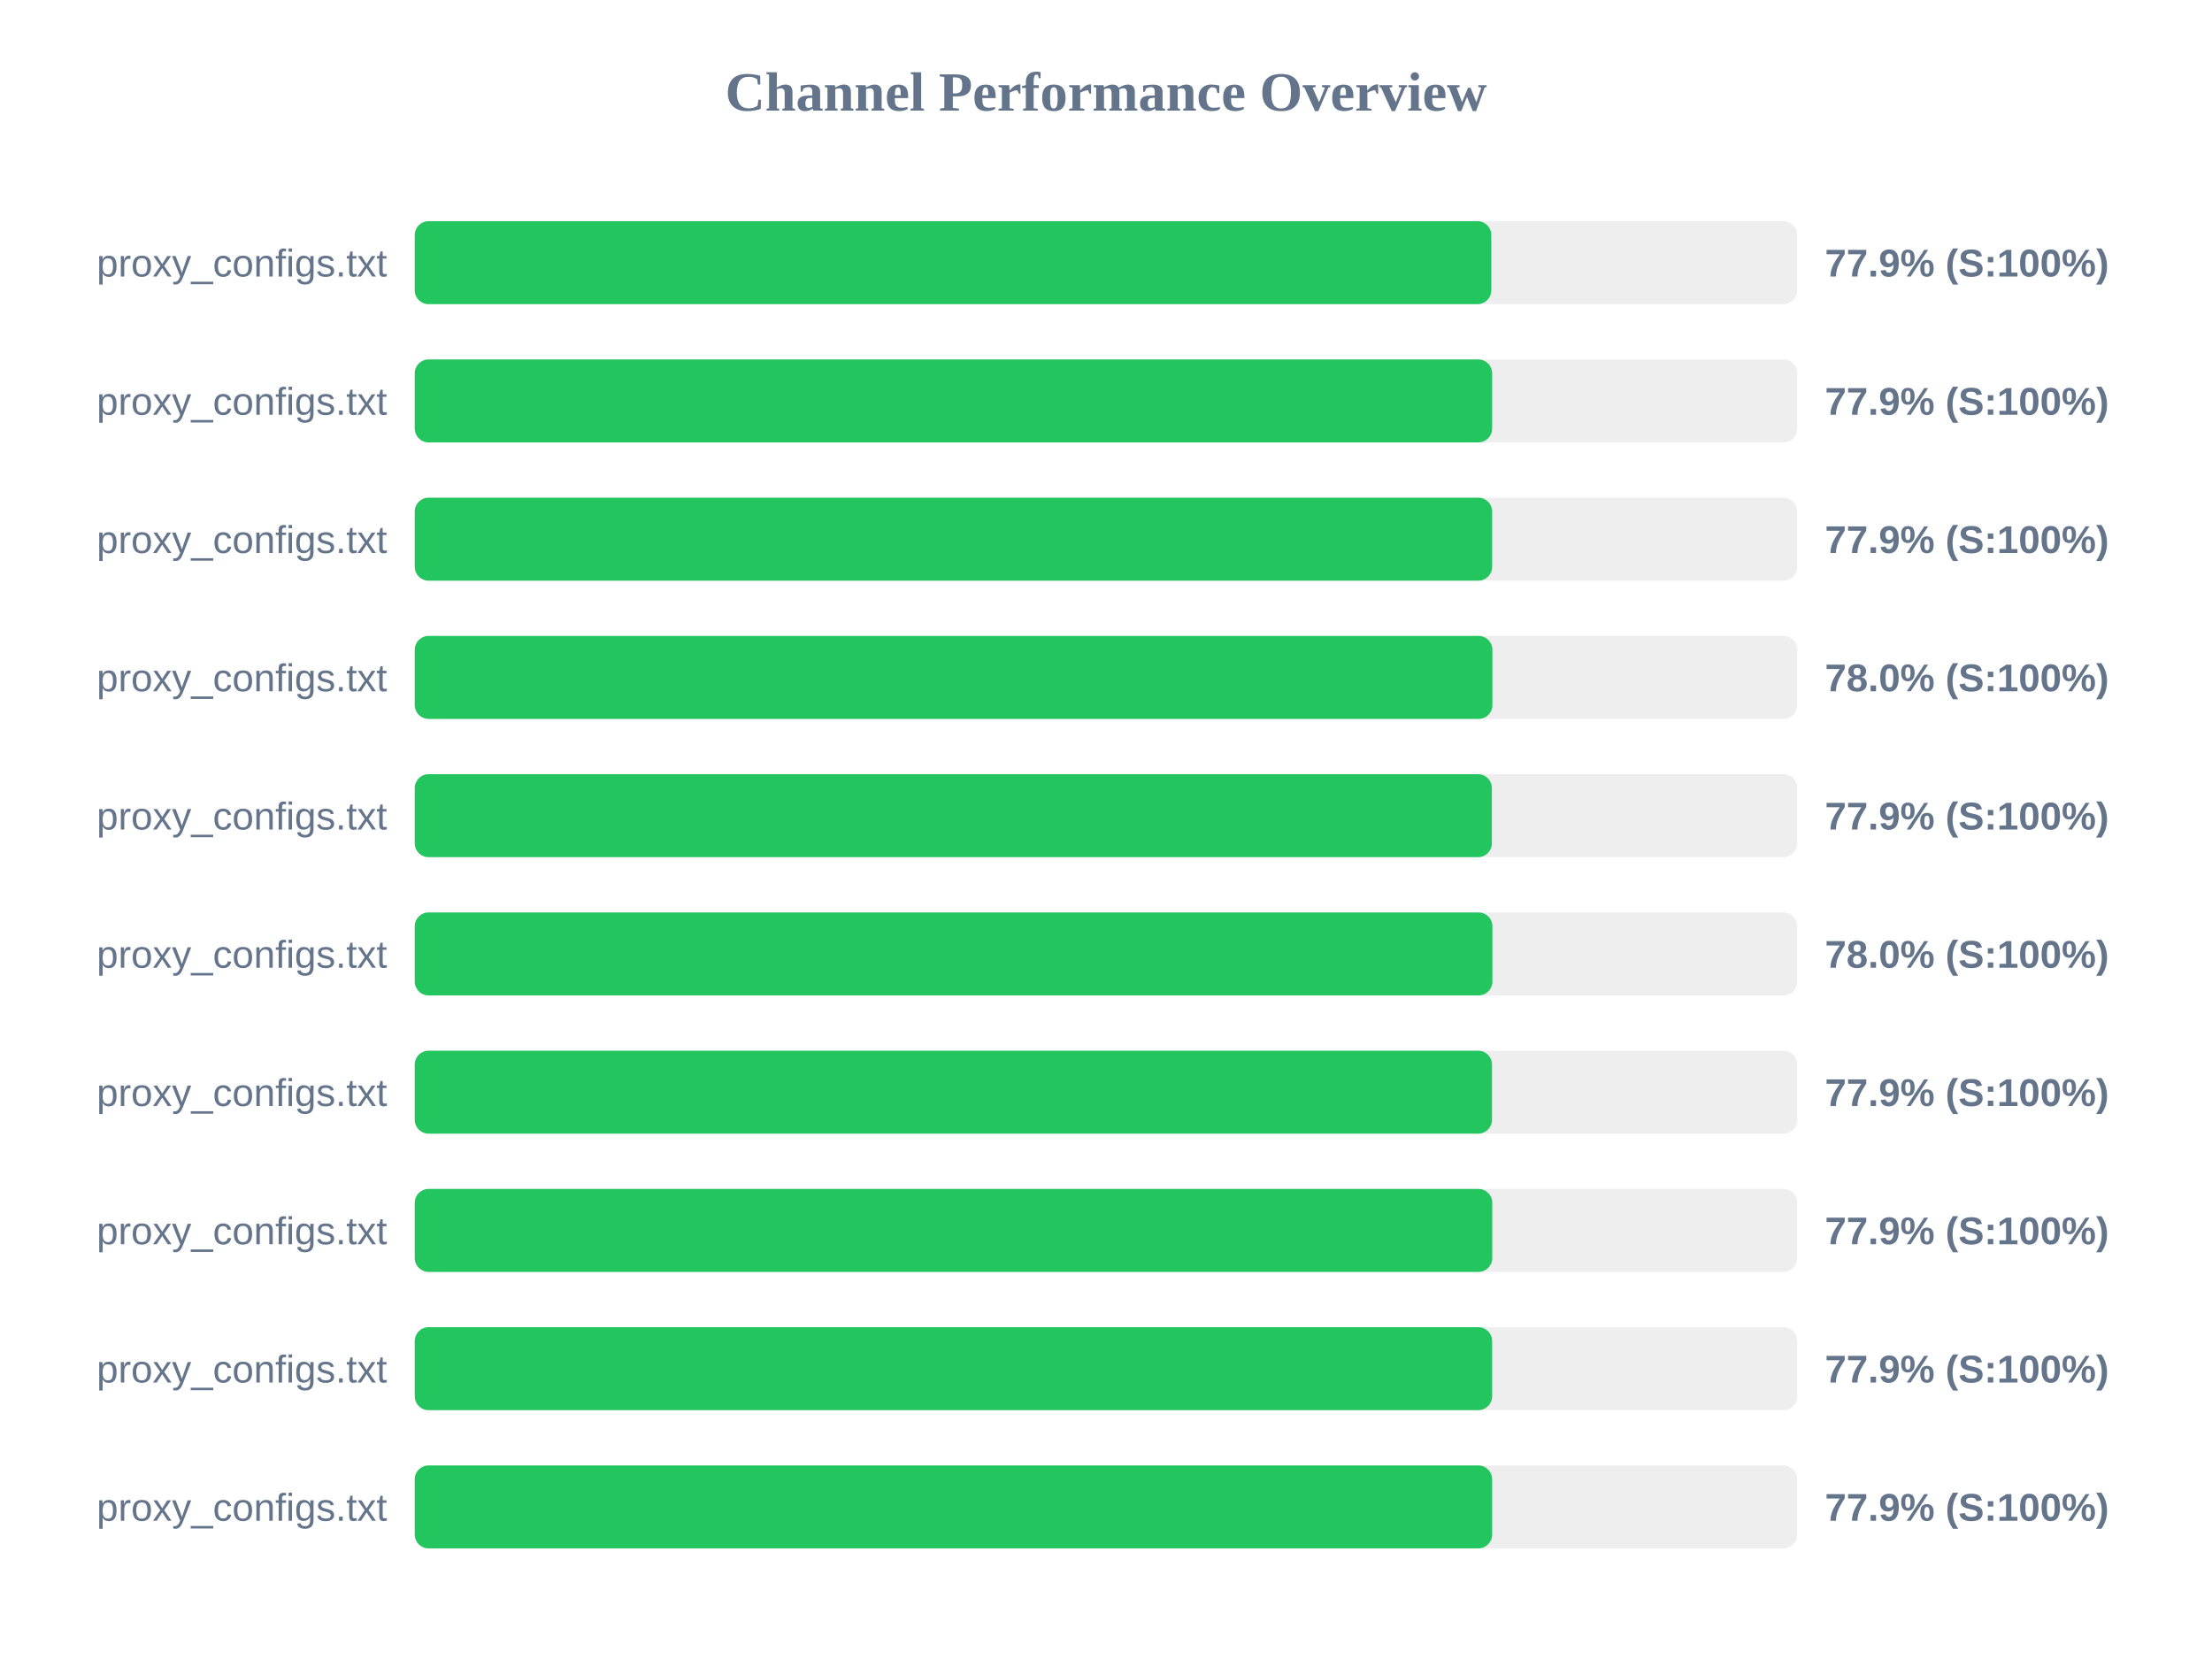
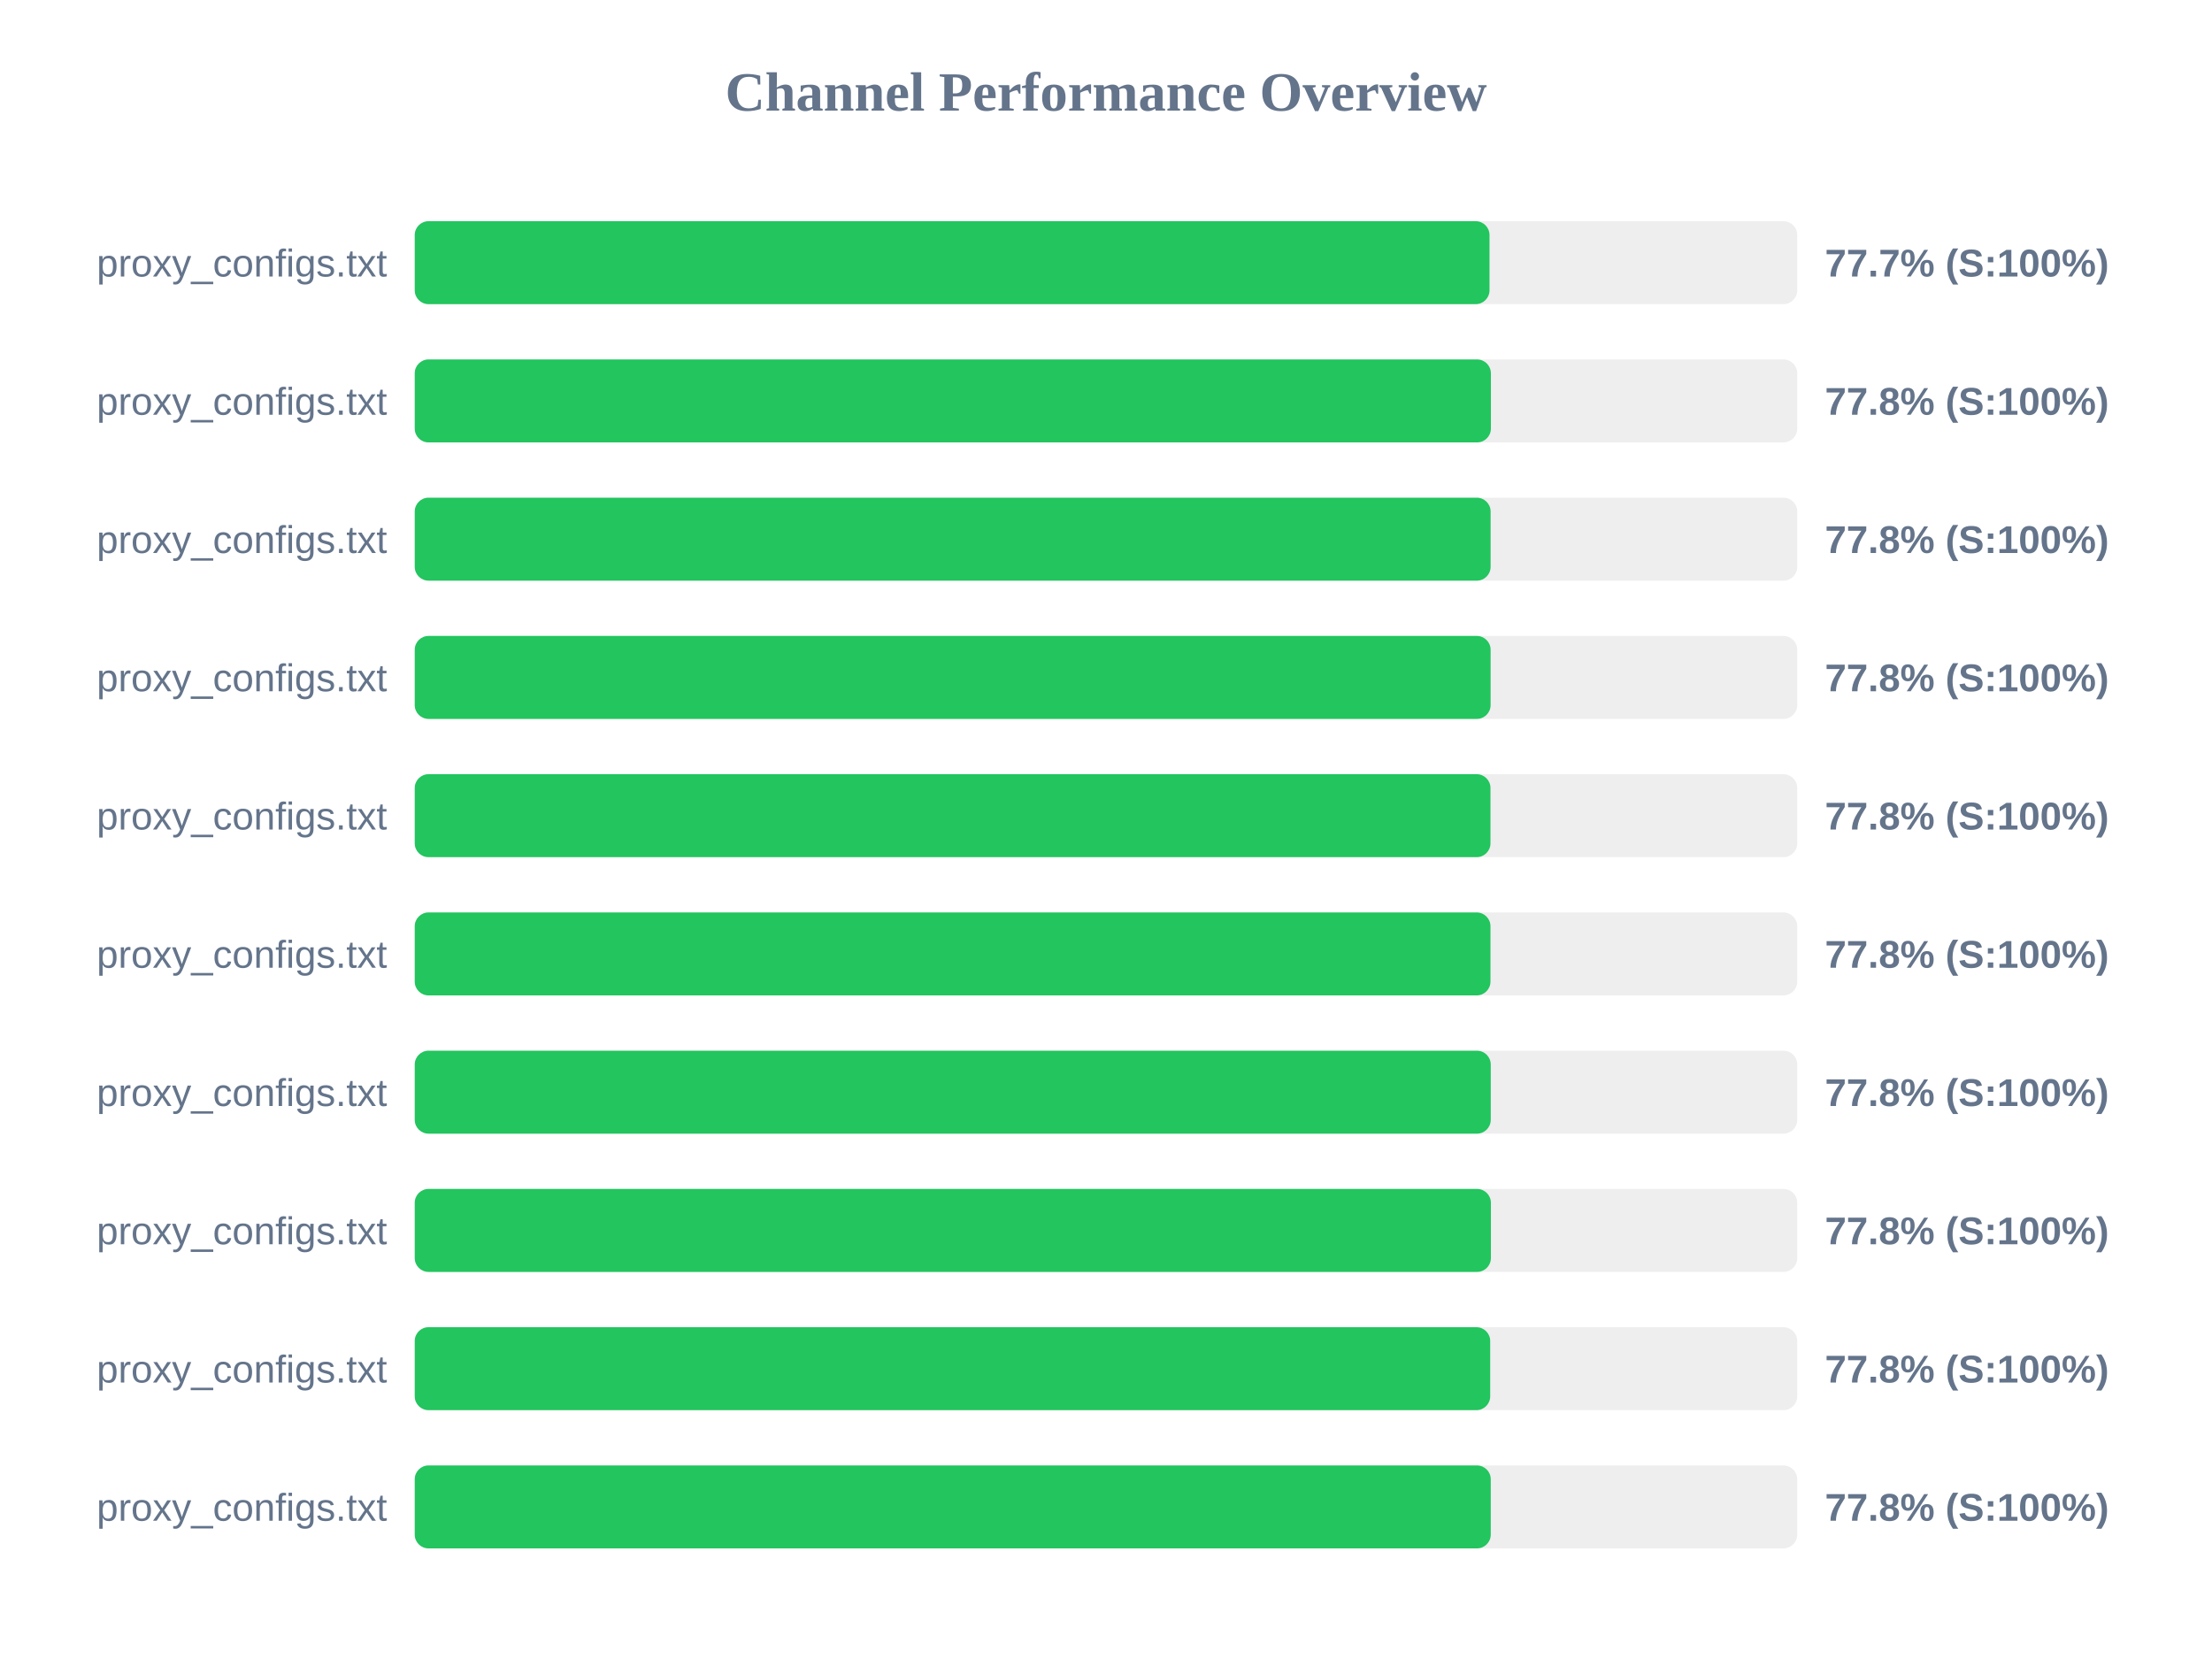
<svg xmlns="http://www.w3.org/2000/svg" width="800" height="600" version="1.1">
  <style>
        .row { font: 14px Arial; fill: #64748b; }
        .score { font: bold 14px Arial; fill: #64748b; }
    </style>
  <text x="400" y="40" text-anchor="middle" font-size="20px" font-weight="bold" fill="#64748b">Channel Performance Overview</text>
  <rect x="150" y="80" width="500" height="30" fill="#eee" rx="5" />
-   <rect x="150" y="80" width="389.35" height="30" fill="#22c55e" rx="5" />
+   <rect x="150" y="80" width="388.7" height="30" fill="#22c55e" rx="5" />
  <text x="140" y="100" text-anchor="end" class="row">proxy_configs.txt</text>
-   <text x="660" y="100" text-anchor="start" class="score">77.9% (S:100%)</text>
+   <text x="660" y="100" text-anchor="start" class="score">77.7% (S:100%)</text>
  <rect x="150" y="130" width="500" height="30" fill="#eee" rx="5" />
-   <rect x="150" y="130" width="389.65" height="30" fill="#22c55e" rx="5" />
+   <rect x="150" y="130" width="389.2" height="30" fill="#22c55e" rx="5" />
  <text x="140" y="150" text-anchor="end" class="row">proxy_configs.txt</text>
-   <text x="660" y="150" text-anchor="start" class="score">77.9% (S:100%)</text>
+   <text x="660" y="150" text-anchor="start" class="score">77.8% (S:100%)</text>
  <rect x="150" y="180" width="500" height="30" fill="#eee" rx="5" />
-   <rect x="150" y="180" width="389.65" height="30" fill="#22c55e" rx="5" />
+   <rect x="150" y="180" width="389.1" height="30" fill="#22c55e" rx="5" />
  <text x="140" y="200" text-anchor="end" class="row">proxy_configs.txt</text>
-   <text x="660" y="200" text-anchor="start" class="score">77.9% (S:100%)</text>
+   <text x="660" y="200" text-anchor="start" class="score">77.8% (S:100%)</text>
  <rect x="150" y="230" width="500" height="30" fill="#eee" rx="5" />
-   <rect x="150" y="230" width="389.75" height="30" fill="#22c55e" rx="5" />
+   <rect x="150" y="230" width="389.1" height="30" fill="#22c55e" rx="5" />
  <text x="140" y="250" text-anchor="end" class="row">proxy_configs.txt</text>
-   <text x="660" y="250" text-anchor="start" class="score">78.0% (S:100%)</text>
+   <text x="660" y="250" text-anchor="start" class="score">77.8% (S:100%)</text>
  <rect x="150" y="280" width="500" height="30" fill="#eee" rx="5" />
-   <rect x="150" y="280" width="389.55" height="30" fill="#22c55e" rx="5" />
+   <rect x="150" y="280" width="389.05" height="30" fill="#22c55e" rx="5" />
  <text x="140" y="300" text-anchor="end" class="row">proxy_configs.txt</text>
-   <text x="660" y="300" text-anchor="start" class="score">77.9% (S:100%)</text>
+   <text x="660" y="300" text-anchor="start" class="score">77.8% (S:100%)</text>
  <rect x="150" y="330" width="500" height="30" fill="#eee" rx="5" />
-   <rect x="150" y="330" width="389.75" height="30" fill="#22c55e" rx="5" />
+   <rect x="150" y="330" width="389.05" height="30" fill="#22c55e" rx="5" />
  <text x="140" y="350" text-anchor="end" class="row">proxy_configs.txt</text>
-   <text x="660" y="350" text-anchor="start" class="score">78.0% (S:100%)</text>
+   <text x="660" y="350" text-anchor="start" class="score">77.8% (S:100%)</text>
  <rect x="150" y="380" width="500" height="30" fill="#eee" rx="5" />
-   <rect x="150" y="380" width="389.6" height="30" fill="#22c55e" rx="5" />
+   <rect x="150" y="380" width="389.15" height="30" fill="#22c55e" rx="5" />
  <text x="140" y="400" text-anchor="end" class="row">proxy_configs.txt</text>
-   <text x="660" y="400" text-anchor="start" class="score">77.9% (S:100%)</text>
+   <text x="660" y="400" text-anchor="start" class="score">77.8% (S:100%)</text>
  <rect x="150" y="430" width="500" height="30" fill="#eee" rx="5" />
-   <rect x="150" y="430" width="389.7" height="30" fill="#22c55e" rx="5" />
+   <rect x="150" y="430" width="389.2" height="30" fill="#22c55e" rx="5" />
  <text x="140" y="450" text-anchor="end" class="row">proxy_configs.txt</text>
-   <text x="660" y="450" text-anchor="start" class="score">77.9% (S:100%)</text>
+   <text x="660" y="450" text-anchor="start" class="score">77.8% (S:100%)</text>
  <rect x="150" y="480" width="500" height="30" fill="#eee" rx="5" />
-   <rect x="150" y="480" width="389.65" height="30" fill="#22c55e" rx="5" />
+   <rect x="150" y="480" width="388.95" height="30" fill="#22c55e" rx="5" />
  <text x="140" y="500" text-anchor="end" class="row">proxy_configs.txt</text>
-   <text x="660" y="500" text-anchor="start" class="score">77.9% (S:100%)</text>
+   <text x="660" y="500" text-anchor="start" class="score">77.8% (S:100%)</text>
  <rect x="150" y="530" width="500" height="30" fill="#eee" rx="5" />
-   <rect x="150" y="530" width="389.65" height="30" fill="#22c55e" rx="5" />
+   <rect x="150" y="530" width="389.15" height="30" fill="#22c55e" rx="5" />
  <text x="140" y="550" text-anchor="end" class="row">proxy_configs.txt</text>
-   <text x="660" y="550" text-anchor="start" class="score">77.9% (S:100%)</text>
+   <text x="660" y="550" text-anchor="start" class="score">77.8% (S:100%)</text>
</svg>
